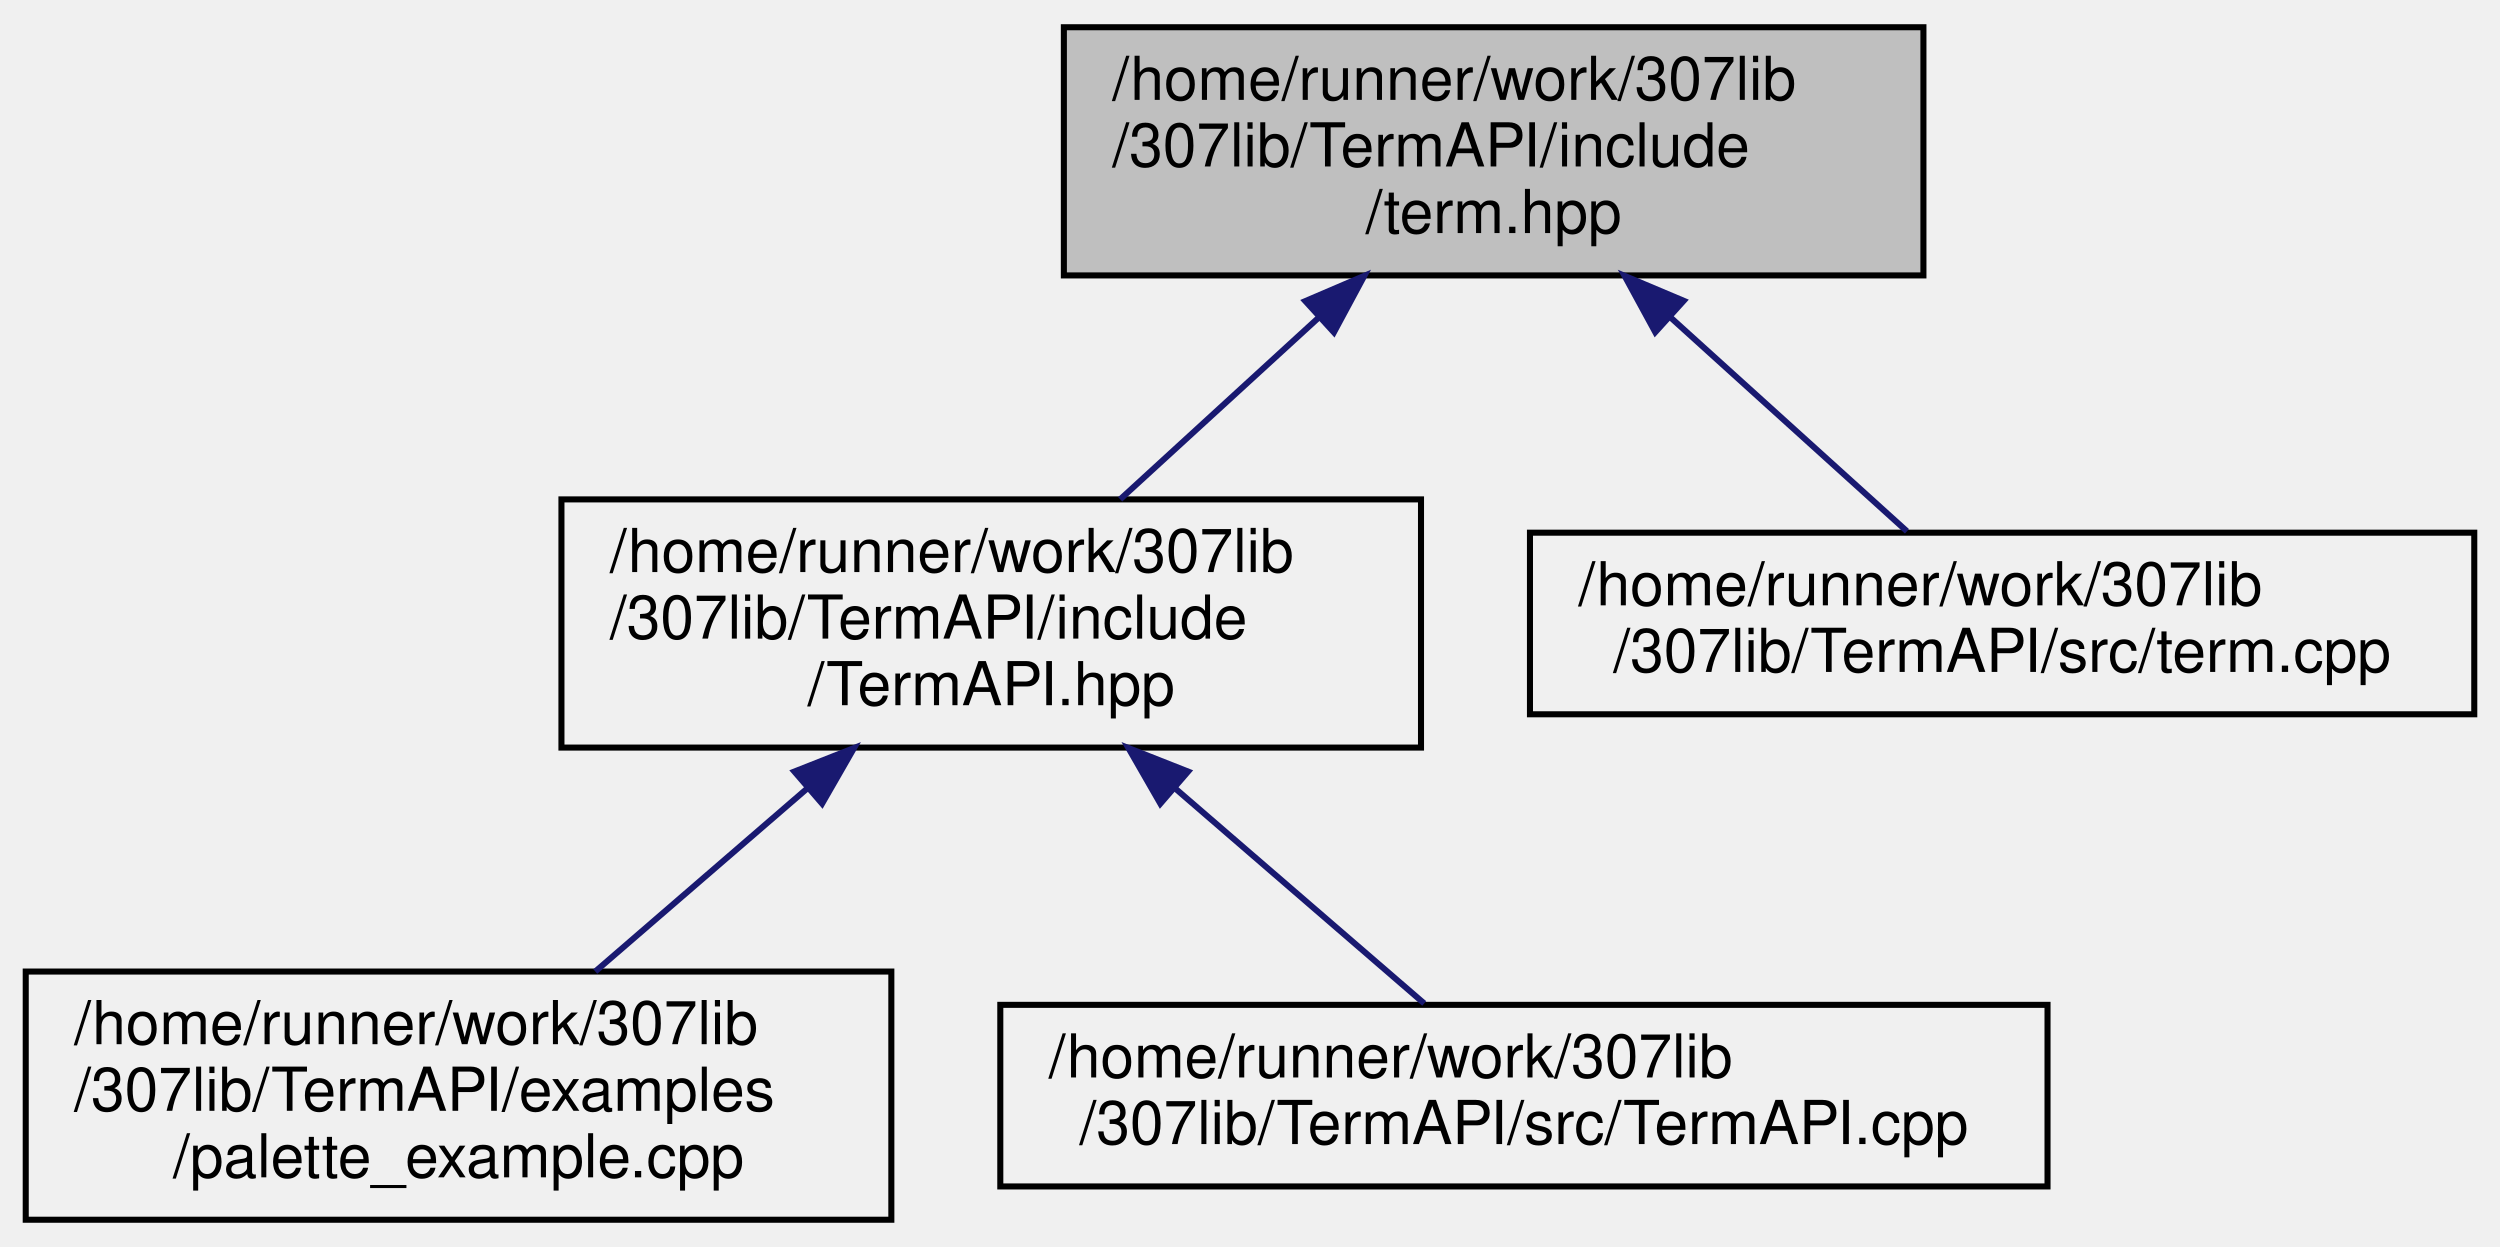
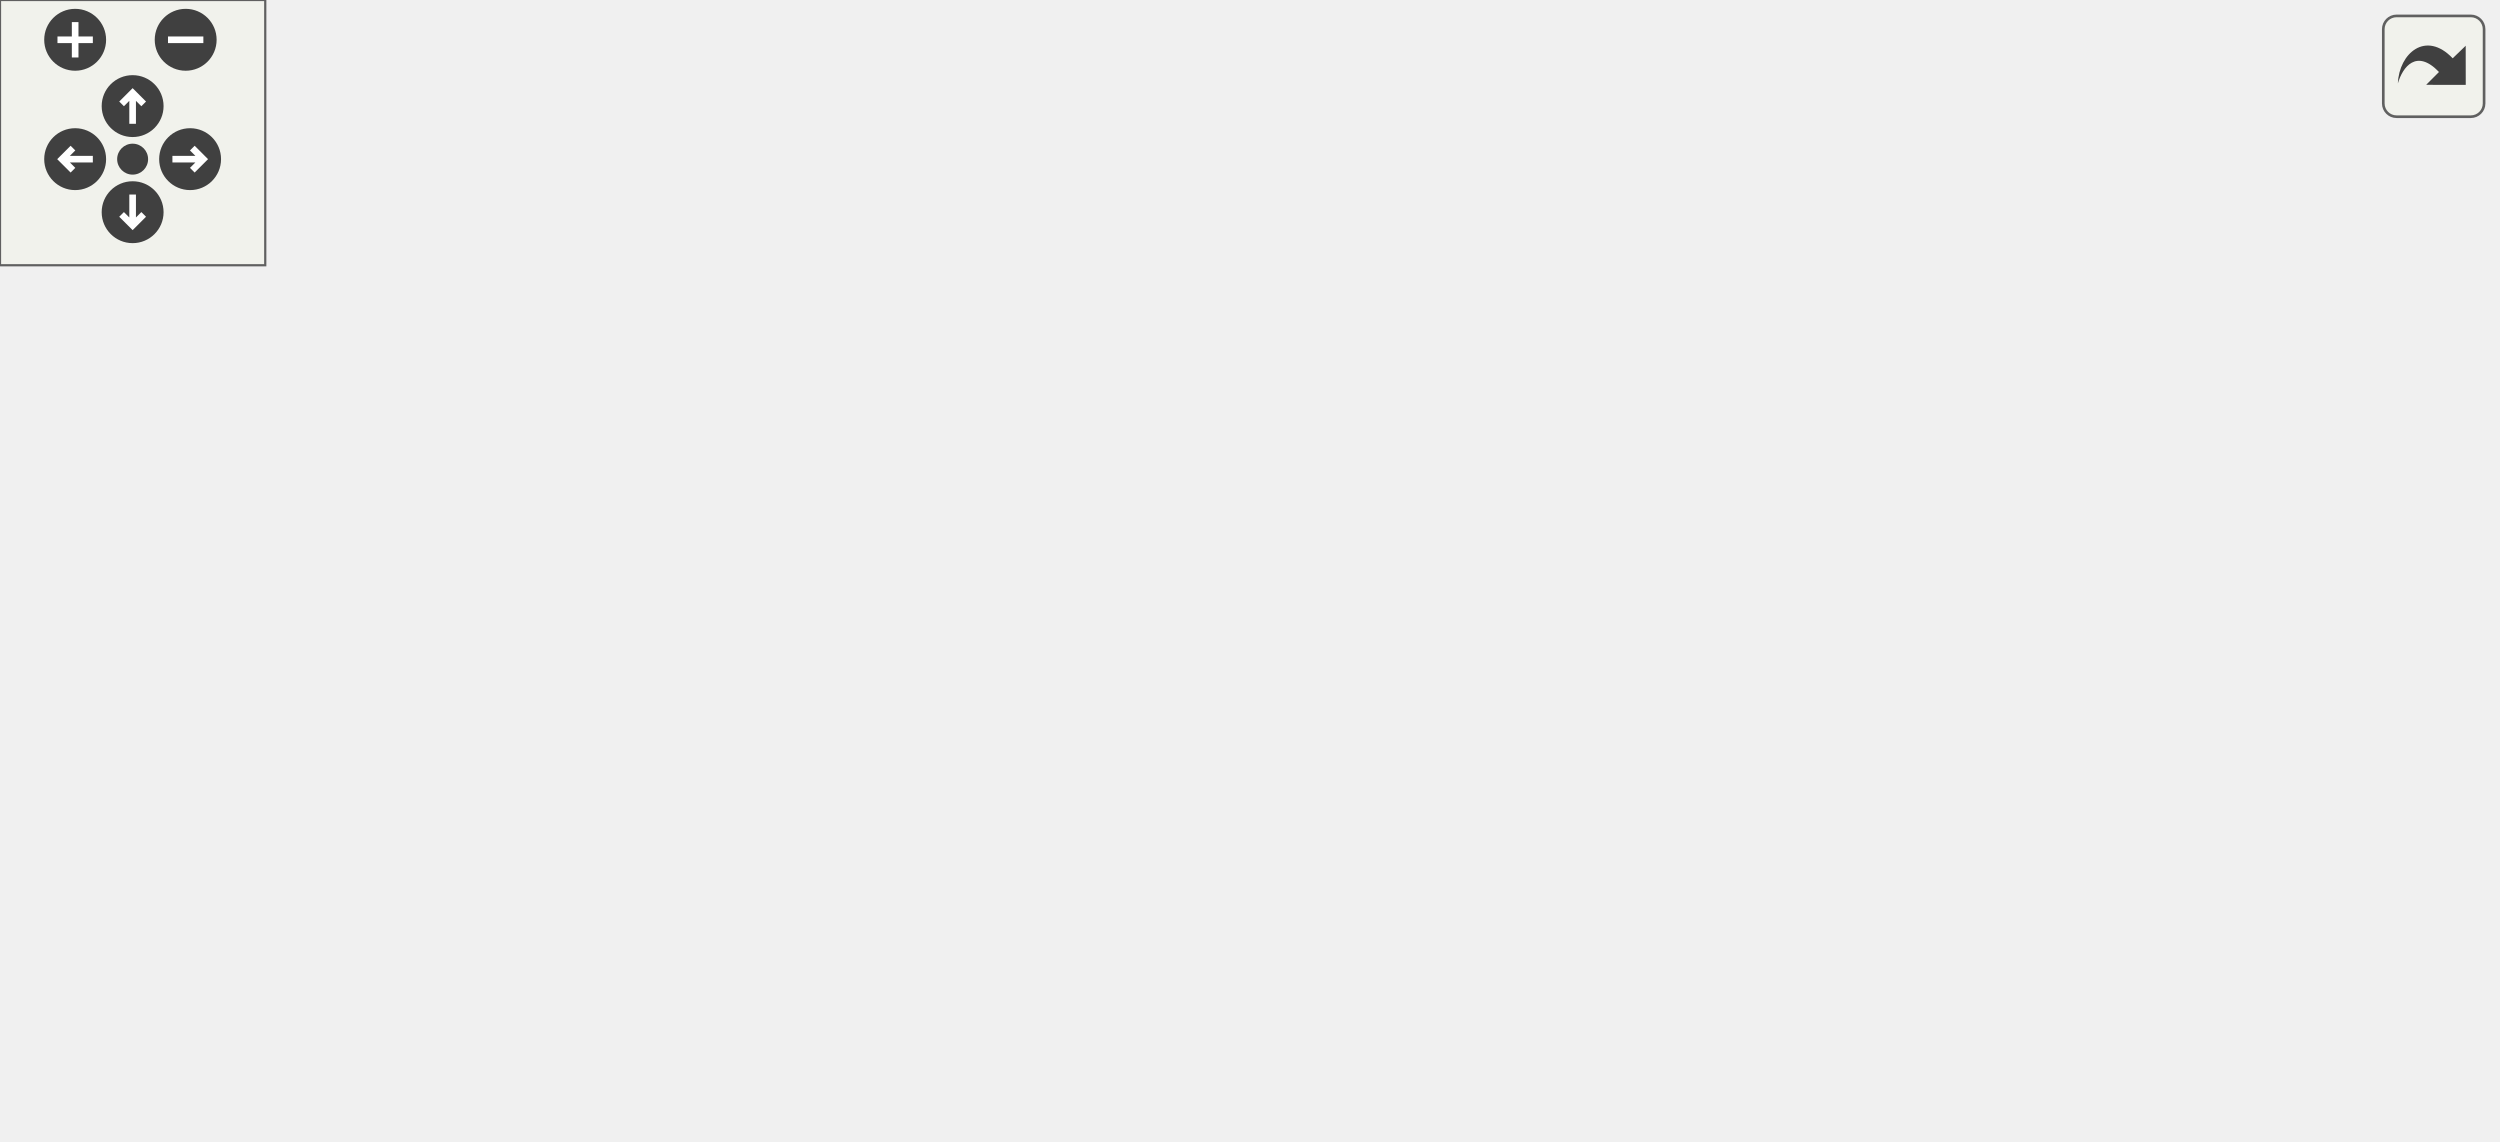
- <svg xmlns="http://www.w3.org/2000/svg" xmlns:xlink="http://www.w3.org/1999/xlink" width="413pt" height="206pt" viewBox="0.00 0.00 412.50 206.00">
-   <g id="graph0" class="graph" transform="scale(1 1) rotate(0) translate(4 202)">
-     <g id="node1" class="node">
-       <g id="a_node1">
-         <a xlink:title="Contains a wide variety of cross-platform ANSI escape sequences for every occasion.">
-           <polygon fill="#bfbfbf" stroke="black" points="171.5,-156.5 171.5,-197.5 313.5,-197.5 313.5,-156.5 171.5,-156.5" />
-           <text text-anchor="start" x="179.5" y="-185.5" font-family="Helvetica,sans-Serif" font-size="10.00">/home/runner/work/307lib</text>
-           <text text-anchor="start" x="179.5" y="-174.5" font-family="Helvetica,sans-Serif" font-size="10.00">/307lib/TermAPI/include</text>
-           <text text-anchor="middle" x="242.5" y="-163.5" font-family="Helvetica,sans-Serif" font-size="10.00">/term.hpp</text>
-         </a>
+ <svg xmlns="http://www.w3.org/2000/svg" xmlns:xlink="http://www.w3.org/1999/xlink" id="main" version="1.1" xml:space="preserve">
+   <style type="text/css">
+ .edge:hover path { stroke: red; }
+ .edge:hover polygon { stroke: red; fill: red; }
+ </style>
+   <defs>
+     <circle id="rim" cx="0" cy="0" r="7" />
+     <circle id="rim2" cx="0" cy="0" r="3.5" />
+     <g id="zoomPlus">
+       <use xlink:href="#rim" fill="#404040">
+         <set attributeName="fill" to="#808080" begin="zoomplus.mouseover" end="zoomplus.mouseout" />
+       </use>
+       <path d="M-4,0h8M0,-4v8" fill="none" stroke="white" stroke-width="1.5" pointer-events="none" />
+     </g>
+     <g id="zoomMin">
+       <use xlink:href="#rim" fill="#404040">
+         <set attributeName="fill" to="#808080" begin="zoomminus.mouseover" end="zoomminus.mouseout" />
+       </use>
+       <path d="M-4,0h8" fill="none" stroke="white" stroke-width="1.5" pointer-events="none" />
+     </g>
+     <g id="dirArrow">
+       <path fill="none" stroke="white" stroke-width="1.5" d="M0,-3.0v7 M-2.5,-0.5L0,-3.0L2.5,-0.5" />
+     </g>
+     <g id="resetDef">
+       <use xlink:href="#rim2" fill="#404040">
+         <set attributeName="fill" to="#808080" begin="reset.mouseover" end="reset.mouseout" />
+       </use>
+     </g>
+   </defs>
+   <svg id="graph" class="graph">
+     <g id="viewport">
+       <g id="node1" class="node">
+         <g id="a_node1">
+           <a xlink:title="Contains a wide variety of cross-platform ANSI escape sequences for every occasion.">
+             <polygon fill="#bfbfbf" stroke="black" points="255.5,-156.5 255.5,-197.5 397.5,-197.5 397.5,-156.5 255.5,-156.5" />
+             <text text-anchor="start" x="263.5" y="-185.5" font-family="Helvetica,sans-Serif" font-size="10.00">/home/runner/work/307lib</text>
+             <text text-anchor="start" x="263.5" y="-174.5" font-family="Helvetica,sans-Serif" font-size="10.00">/307lib/TermAPI/include</text>
+             <text text-anchor="middle" x="326.5" y="-163.5" font-family="Helvetica,sans-Serif" font-size="10.00">/term.hpp</text>
+           </a>
+         </g>
+       </g>
+       <g id="node2" class="node">
+         <g id="a_node2">
+           <a xlink:href="_term_a_p_i_8hpp_source.html" target="_top" xlink:title=" ">
+             <polygon fill="none" stroke="black" points="88.5,-78.5 88.5,-119.5 230.5,-119.5 230.5,-78.5 88.5,-78.5" />
+             <text text-anchor="start" x="96.5" y="-107.5" font-family="Helvetica,sans-Serif" font-size="10.00">/home/runner/work/307lib</text>
+             <text text-anchor="start" x="96.5" y="-96.5" font-family="Helvetica,sans-Serif" font-size="10.00">/307lib/TermAPI/include</text>
+             <text text-anchor="middle" x="159.5" y="-85.5" font-family="Helvetica,sans-Serif" font-size="10.00">/TermAPI.hpp</text>
+           </a>
+         </g>
+       </g>
+       <g id="edge1" class="edge">
+         <path fill="none" stroke="midnightblue" d="M274.18,-152.19C251.08,-141.67 224.25,-129.47 202.36,-119.51" />
+         <polygon fill="midnightblue" stroke="midnightblue" points="272.94,-155.47 283.49,-156.43 275.84,-149.1 272.94,-155.47" />
+       </g>
+       <g id="node5" class="node">
+         <g id="a_node5">
+           <a xlink:href="term_8cpp_source.html" target="_top" xlink:title=" ">
+             <polygon fill="none" stroke="black" points="248.5,-84 248.5,-114 404.5,-114 404.5,-84 248.5,-84" />
+             <text text-anchor="start" x="256.5" y="-102" font-family="Helvetica,sans-Serif" font-size="10.00">/home/runner/work/307lib</text>
+             <text text-anchor="middle" x="326.5" y="-91" font-family="Helvetica,sans-Serif" font-size="10.00">/307lib/TermAPI/src/term.cpp</text>
+           </a>
+         </g>
+       </g>
+       <g id="edge4" class="edge">
+         <path fill="none" stroke="midnightblue" d="M326.5,-146.28C326.5,-135.25 326.5,-123.25 326.5,-114.23" />
+         <polygon fill="midnightblue" stroke="midnightblue" points="323,-146.43 326.5,-156.43 330,-146.43 323,-146.43" />
+       </g>
+       <g id="node6" class="node">
+         <g id="a_node6">
+           <a xlink:href="print__tree_8hpp_source.html" target="_top" xlink:title=" ">
+             <polygon fill="none" stroke="black" points="422.5,-78.5 422.5,-119.5 564.5,-119.5 564.5,-78.5 422.5,-78.5" />
+             <text text-anchor="start" x="430.5" y="-107.5" font-family="Helvetica,sans-Serif" font-size="10.00">/home/runner/work/307lib</text>
+             <text text-anchor="start" x="430.5" y="-96.5" font-family="Helvetica,sans-Serif" font-size="10.00">/307lib/TermAPI/include</text>
+             <text text-anchor="middle" x="493.5" y="-85.5" font-family="Helvetica,sans-Serif" font-size="10.00">/print_tree.hpp</text>
+           </a>
+         </g>
+       </g>
+       <g id="edge5" class="edge">
+         <path fill="none" stroke="midnightblue" d="M378.82,-152.19C401.92,-141.67 428.75,-129.47 450.64,-119.51" />
+         <polygon fill="midnightblue" stroke="midnightblue" points="377.16,-149.1 369.51,-156.43 380.06,-155.47 377.16,-149.1" />
+       </g>
+       <g id="node3" class="node">
+         <g id="a_node3">
+           <a xlink:href="palette__example_8cpp_source.html" target="_top" xlink:title=" ">
+             <polygon fill="none" stroke="black" points="0,-0.5 0,-41.5 143,-41.5 143,-0.5 0,-0.5" />
+             <text text-anchor="start" x="8" y="-29.5" font-family="Helvetica,sans-Serif" font-size="10.00">/home/runner/work/307lib</text>
+             <text text-anchor="start" x="8" y="-18.5" font-family="Helvetica,sans-Serif" font-size="10.00">/307lib/TermAPI/examples</text>
+             <text text-anchor="middle" x="71.5" y="-7.5" font-family="Helvetica,sans-Serif" font-size="10.00">/palette_example.cpp</text>
+           </a>
+         </g>
+       </g>
+       <g id="edge2" class="edge">
+         <path fill="none" stroke="midnightblue" d="M129.14,-71.78C117.63,-61.84 104.75,-50.72 94.09,-41.51" />
+         <polygon fill="midnightblue" stroke="midnightblue" points="126.98,-74.54 136.84,-78.43 131.56,-69.24 126.98,-74.54" />
+       </g>
+       <g id="node4" class="node">
+         <g id="a_node4">
+           <a xlink:href="_term_a_p_i_8cpp_source.html" target="_top" xlink:title=" ">
+             <polygon fill="none" stroke="black" points="161,-6 161,-36 334,-36 334,-6 161,-6" />
+             <text text-anchor="start" x="169" y="-24" font-family="Helvetica,sans-Serif" font-size="10.00">/home/runner/work/307lib</text>
+             <text text-anchor="middle" x="247.5" y="-13" font-family="Helvetica,sans-Serif" font-size="10.00">/307lib/TermAPI/src/TermAPI.cpp</text>
+           </a>
+         </g>
+       </g>
+       <g id="edge3" class="edge">
+         <path fill="none" stroke="midnightblue" d="M190,-71.66C203.78,-59.76 219.51,-46.18 231.03,-36.23" />
+         <polygon fill="midnightblue" stroke="midnightblue" points="187.44,-69.24 182.16,-78.43 192.02,-74.54 187.44,-69.24" />
      </g>
    </g>
-     <g id="node2" class="node">
-       <g id="a_node2">
-         <a xlink:href="_term_a_p_i_8hpp_source.html" target="_top" xlink:title=" ">
-           <polygon fill="none" stroke="black" points="88.5,-78.5 88.5,-119.5 230.5,-119.5 230.5,-78.5 88.5,-78.5" />
-           <text text-anchor="start" x="96.5" y="-107.5" font-family="Helvetica,sans-Serif" font-size="10.00">/home/runner/work/307lib</text>
-           <text text-anchor="start" x="96.5" y="-96.5" font-family="Helvetica,sans-Serif" font-size="10.00">/307lib/TermAPI/include</text>
-           <text text-anchor="middle" x="159.5" y="-85.5" font-family="Helvetica,sans-Serif" font-size="10.00">/TermAPI.hpp</text>
-         </a>
-       </g>
+   </svg>
+   <g id="navigator" transform="translate(0 0)" fill="#404254">
+     <rect fill="#f2f5e9" fill-opacity="0.5" stroke="#606060" stroke-width=".5" x="0" y="0" width="60" height="60" />
+     <use id="zoomplus" xlink:href="#zoomPlus" x="17" y="9" />
+     <use id="zoomminus" xlink:href="#zoomMin" x="42" y="9" />
+     <use id="reset" xlink:href="#resetDef" x="30" y="36" />
+     <g id="arrowUp" xlink:href="#dirArrow" transform="translate(30 24)">
+       <use xlink:href="#rim" fill="#404040">
+         <set attributeName="fill" to="#808080" begin="arrowUp.mouseover" end="arrowUp.mouseout" />
+       </use>
+       <path fill="none" stroke="white" stroke-width="1.5" d="M0,-3.0v7 M-2.5,-0.5L0,-3.0L2.5,-0.5" />
    </g>
-     <g id="edge1" class="edge">
-       <path fill="none" stroke="midnightblue" d="M213.55,-149.49C202.78,-139.63 190.76,-128.63 180.8,-119.51" />
-       <polygon fill="midnightblue" stroke="midnightblue" points="211.39,-152.26 221.13,-156.43 216.11,-147.09 211.39,-152.26" />
+     <g id="arrowRight" xlink:href="#dirArrow" transform="rotate(90) translate(36 -43)">
+       <use xlink:href="#rim" fill="#404040">
+         <set attributeName="fill" to="#808080" begin="arrowRight.mouseover" end="arrowRight.mouseout" />
+       </use>
+       <path fill="none" stroke="white" stroke-width="1.5" d="M0,-3.0v7 M-2.5,-0.5L0,-3.0L2.5,-0.5" />
    </g>
-     <g id="node5" class="node">
-       <g id="a_node5">
-         <a xlink:href="term_8cpp_source.html" target="_top" xlink:title=" ">
-           <polygon fill="none" stroke="black" points="248.5,-84 248.5,-114 404.5,-114 404.5,-84 248.5,-84" />
-           <text text-anchor="start" x="256.5" y="-102" font-family="Helvetica,sans-Serif" font-size="10.00">/home/runner/work/307lib</text>
-           <text text-anchor="middle" x="326.5" y="-91" font-family="Helvetica,sans-Serif" font-size="10.00">/307lib/TermAPI/src/term.cpp</text>
-         </a>
-       </g>
+     <g id="arrowDown" xlink:href="#dirArrow" transform="rotate(180) translate(-30 -48)">
+       <use xlink:href="#rim" fill="#404040">
+         <set attributeName="fill" to="#808080" begin="arrowDown.mouseover" end="arrowDown.mouseout" />
+       </use>
+       <path fill="none" stroke="white" stroke-width="1.5" d="M0,-3.0v7 M-2.5,-0.5L0,-3.0L2.5,-0.5" />
    </g>
-     <g id="edge4" class="edge">
-       <path fill="none" stroke="midnightblue" d="M271.61,-149.66C284.76,-137.76 299.78,-124.18 310.78,-114.23" />
-       <polygon fill="midnightblue" stroke="midnightblue" points="269.2,-147.12 264.13,-156.43 273.9,-152.31 269.2,-147.12" />
-     </g>
-     <g id="node3" class="node">
-       <g id="a_node3">
-         <a xlink:href="palette__example_8cpp_source.html" target="_top" xlink:title=" ">
-           <polygon fill="none" stroke="black" points="0,-0.5 0,-41.5 143,-41.5 143,-0.5 0,-0.5" />
-           <text text-anchor="start" x="8" y="-29.5" font-family="Helvetica,sans-Serif" font-size="10.00">/home/runner/work/307lib</text>
-           <text text-anchor="start" x="8" y="-18.5" font-family="Helvetica,sans-Serif" font-size="10.00">/307lib/TermAPI/examples</text>
-           <text text-anchor="middle" x="71.5" y="-7.5" font-family="Helvetica,sans-Serif" font-size="10.00">/palette_example.cpp</text>
-         </a>
-       </g>
-     </g>
-     <g id="edge2" class="edge">
-       <path fill="none" stroke="midnightblue" d="M129.14,-71.78C117.63,-61.84 104.75,-50.72 94.09,-41.51" />
-       <polygon fill="midnightblue" stroke="midnightblue" points="126.98,-74.54 136.84,-78.43 131.56,-69.24 126.98,-74.54" />
-     </g>
-     <g id="node4" class="node">
-       <g id="a_node4">
-         <a xlink:href="_term_a_p_i_8cpp_source.html" target="_top" xlink:title=" ">
-           <polygon fill="none" stroke="black" points="161,-6 161,-36 334,-36 334,-6 161,-6" />
-           <text text-anchor="start" x="169" y="-24" font-family="Helvetica,sans-Serif" font-size="10.00">/home/runner/work/307lib</text>
-           <text text-anchor="middle" x="247.5" y="-13" font-family="Helvetica,sans-Serif" font-size="10.00">/307lib/TermAPI/src/TermAPI.cpp</text>
-         </a>
-       </g>
-     </g>
-     <g id="edge3" class="edge">
-       <path fill="none" stroke="midnightblue" d="M190,-71.66C203.78,-59.76 219.51,-46.18 231.03,-36.23" />
-       <polygon fill="midnightblue" stroke="midnightblue" points="187.44,-69.24 182.16,-78.43 192.02,-74.54 187.44,-69.24" />
+     <g id="arrowLeft" xlink:href="#dirArrow" transform="rotate(270) translate(-36 17)">
+       <use xlink:href="#rim" fill="#404040">
+         <set attributeName="fill" to="#808080" begin="arrowLeft.mouseover" end="arrowLeft.mouseout" />
+       </use>
+       <path fill="none" stroke="white" stroke-width="1.5" d="M0,-3.0v7 M-2.5,-0.5L0,-3.0L2.5,-0.5" />
    </g>
  </g>
+   <svg viewBox="0 0 15 15" width="100%" height="30px" preserveAspectRatio="xMaxYMin meet">
+     <g id="arrow_out" transform="scale(0.3 0.3)">
+       <a xlink:href="term_8hpp__dep__incl_org.svg" target="_base">
+         <rect id="button" ry="5" rx="5" y="6" x="6" height="38" width="38" fill="#f2f5e9" fill-opacity="0.5" stroke="#606060" stroke-width="1.0" />
+         <path id="arrow" d="M 11.5,31.437 C 11.94,20.098 22.043,11.323 32.159,21.979 L 37.069,17.246 C 37.069,17.246 37.088,32 37.088,32 L 22.16,31.978 C 22.16,31.978 26.998,27.14 26.998,27.14 C 18.529,18.264 13.292,25.23 11.5,31.437 z" style="fill:#404040;" />
+       </a>
+     </g>
+   </svg>
</svg>
